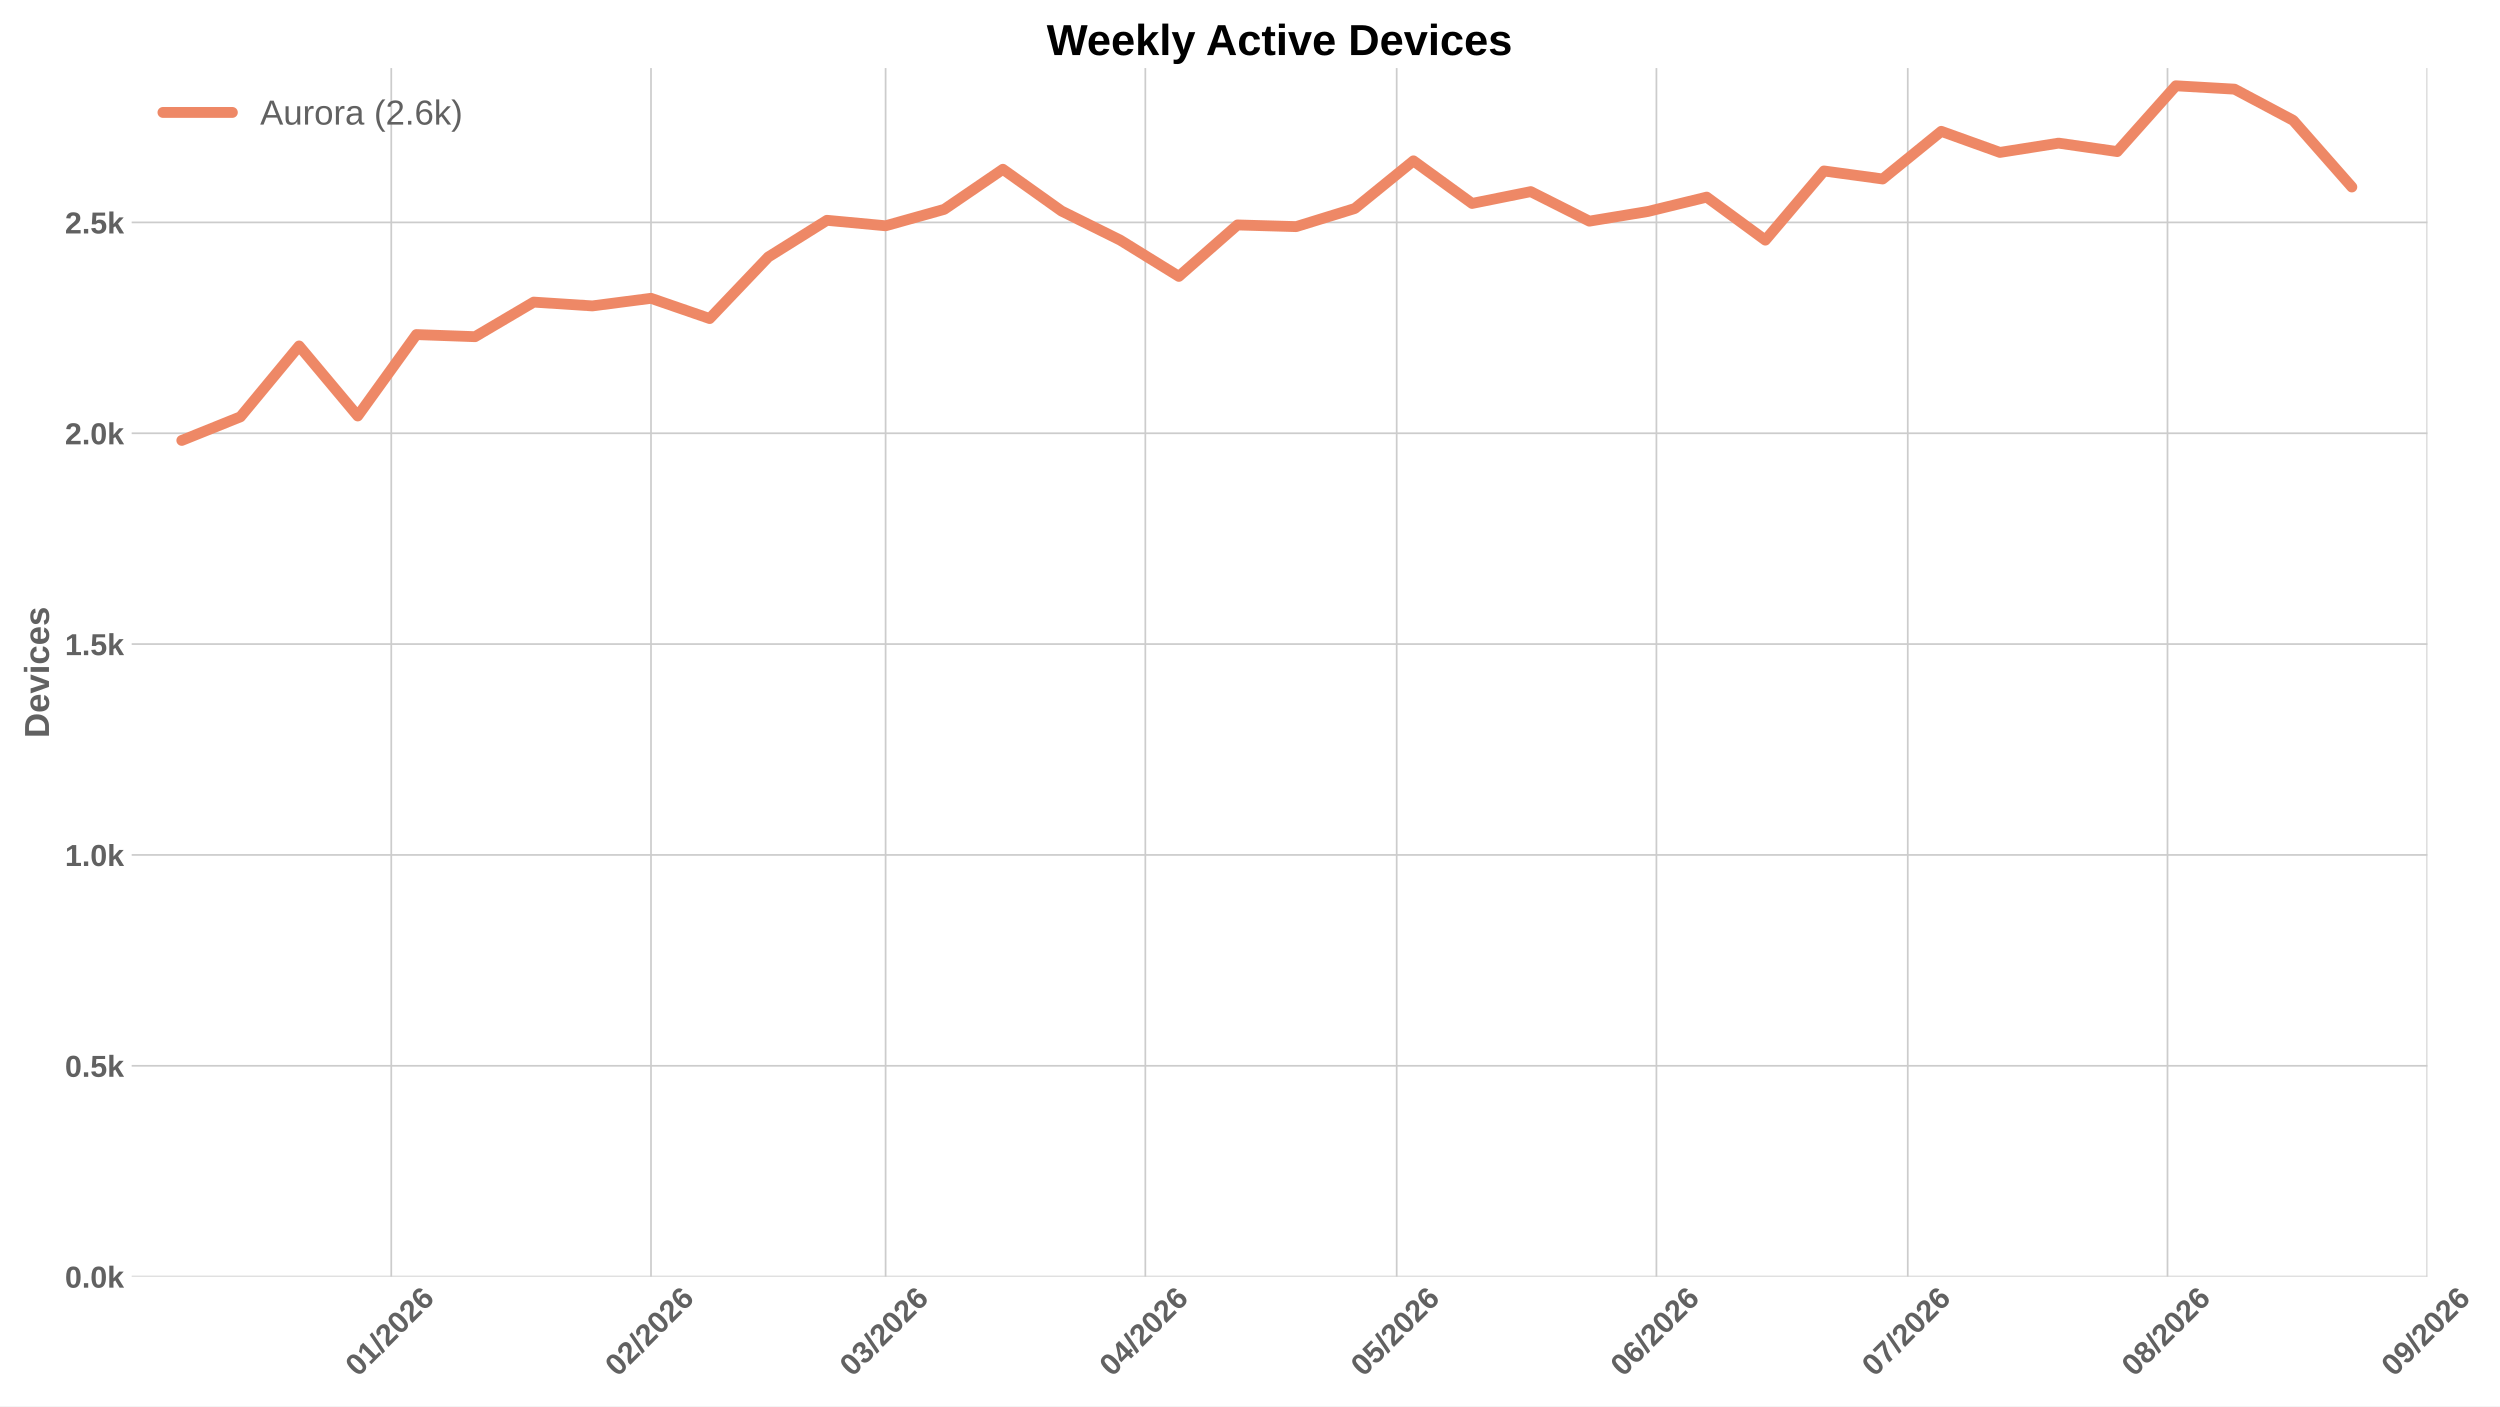
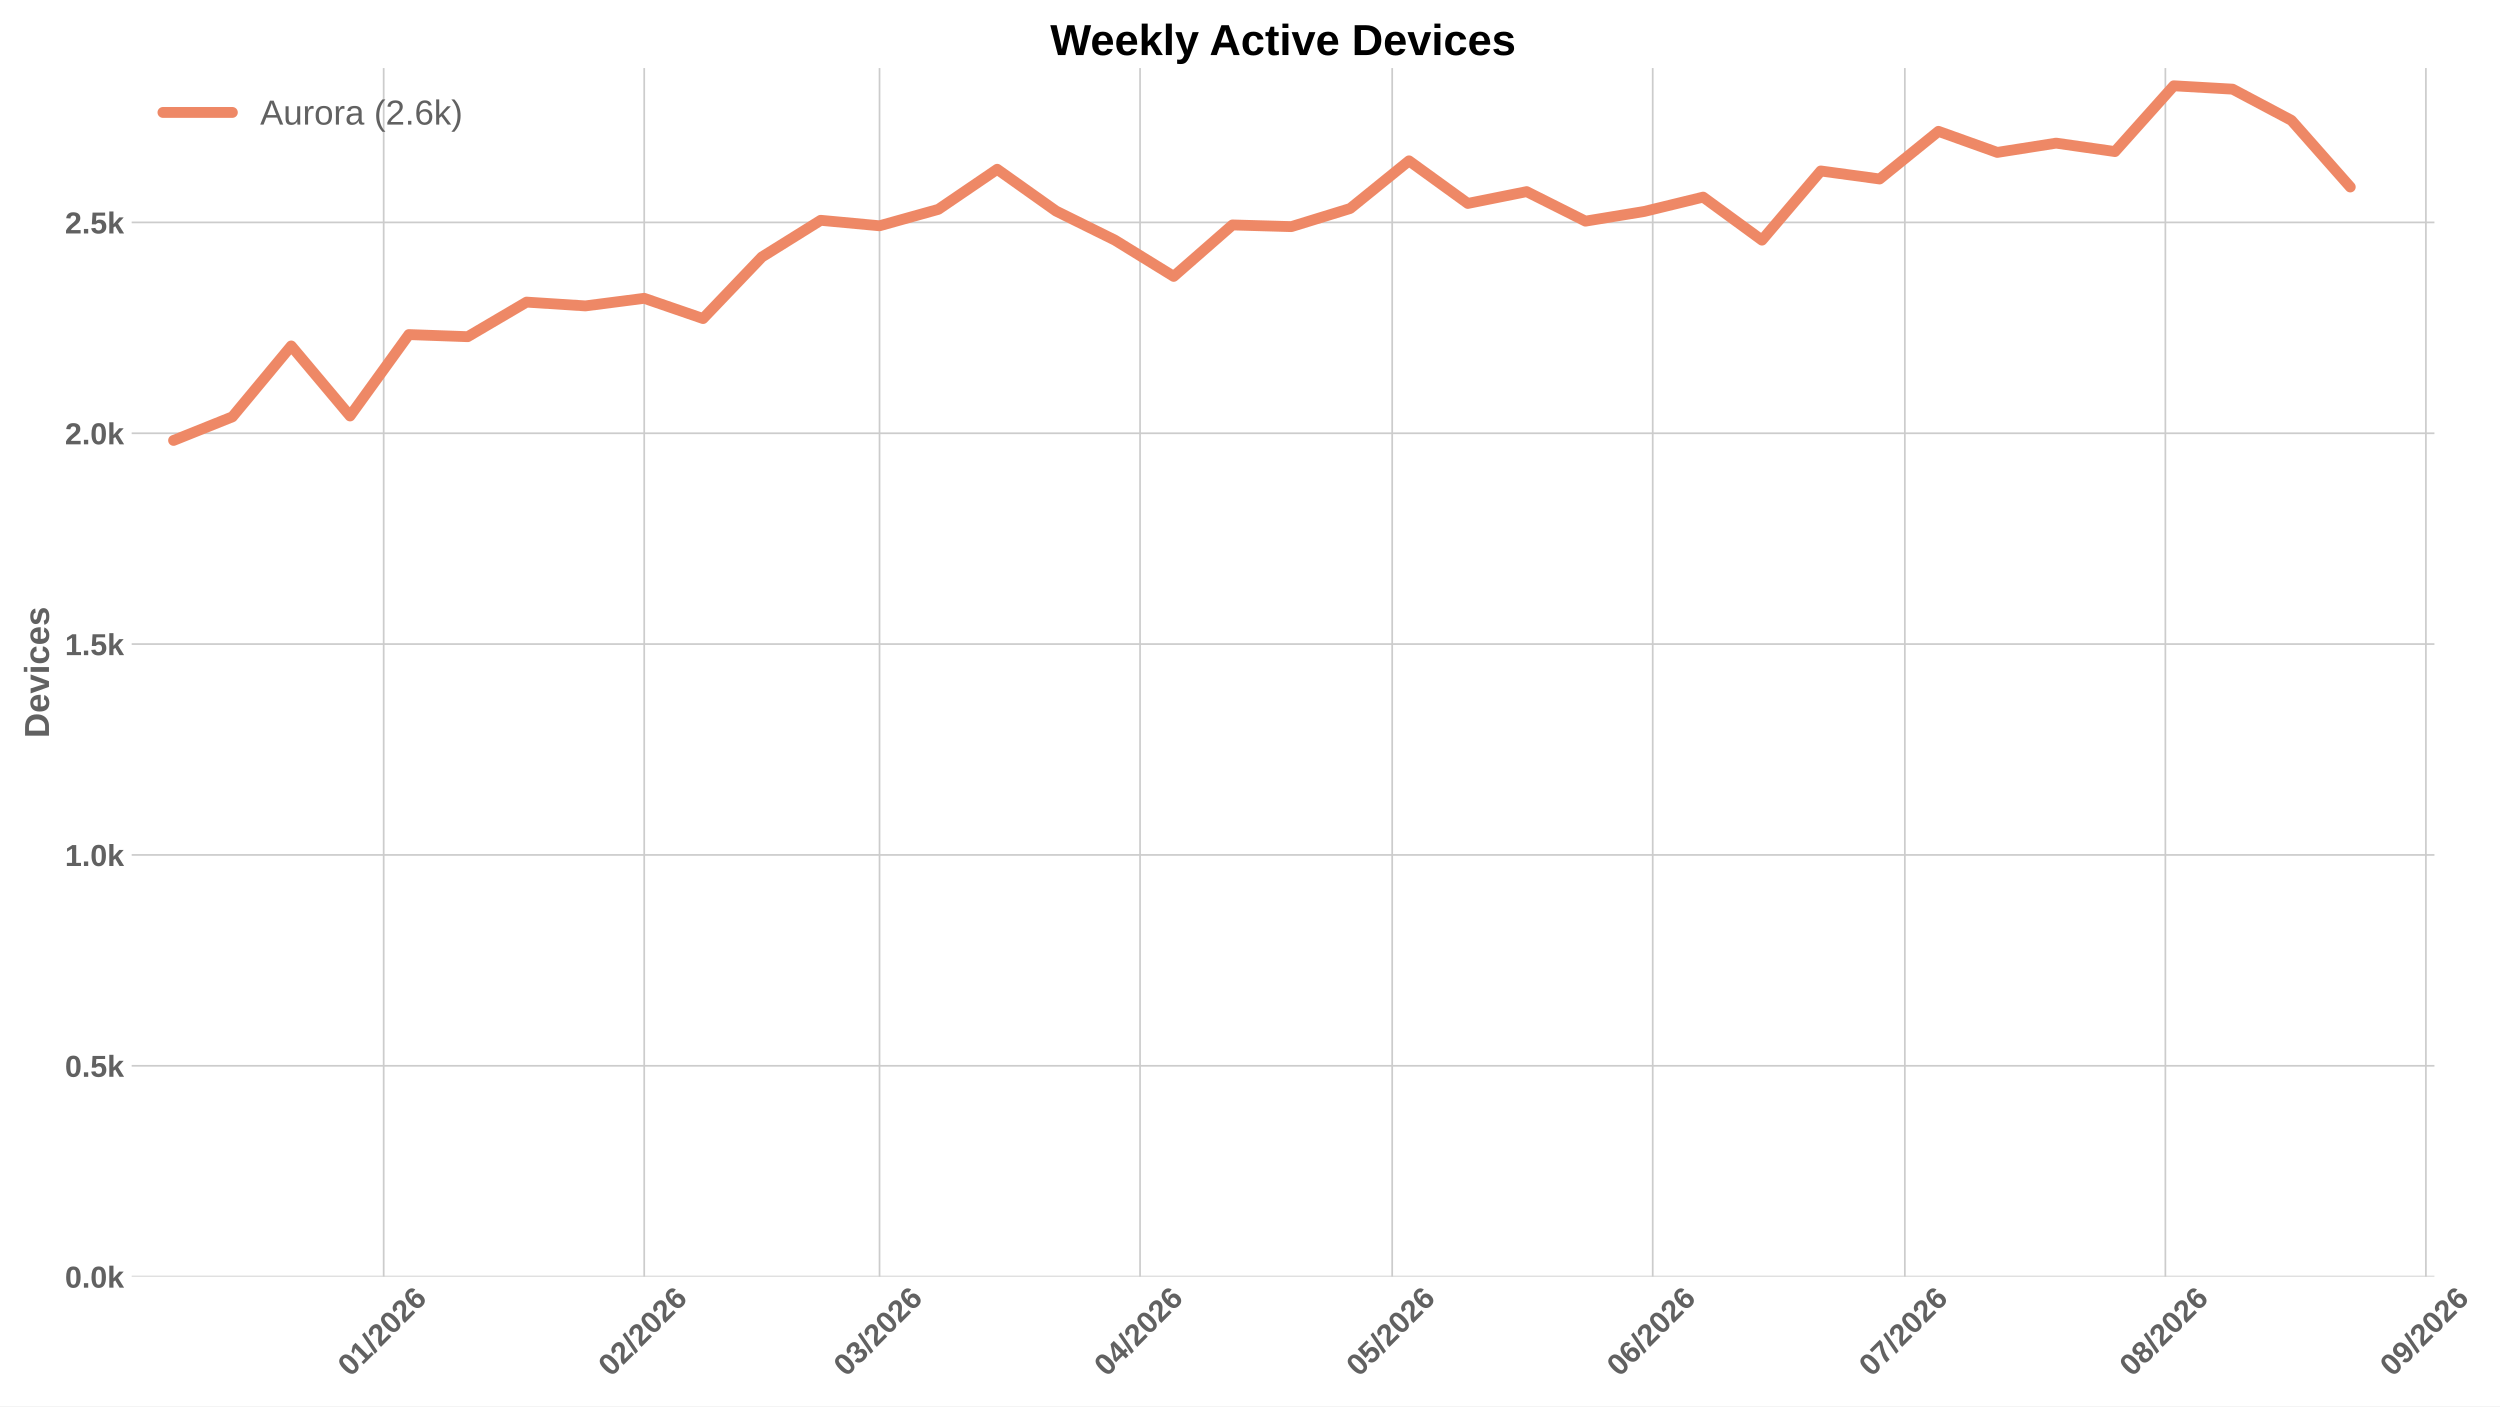
<svg xmlns="http://www.w3.org/2000/svg" xmlns:xlink="http://www.w3.org/1999/xlink" width="1152pt" height="648pt" viewBox="0 0 1152 648" version="1.1">
  <defs>
    <style type="text/css">*{stroke-linejoin: round; stroke-linecap: butt}</style>
  </defs>
  <g id="figure_1">
    <g id="patch_1">
      <path d="M 0 648  L 1152 648  L 1152 0  L 0 0  z " style="fill: #ffffff" />
    </g>
    <g id="axes_1">
      <g id="patch_2">
-         <path d="M 60.676 588.262  L 1118.536 588.262  L 1118.536 31.361  L 60.676 31.361  z " style="fill: #ffffff" />
+         <path d="M 60.676 588.262  L 1121.787 588.262  L 1121.787 31.361  L 60.676 31.361  z " style="fill: #ffffff" />
      </g>
      <g id="matplotlib.axis_1">
        <g id="xtick_1">
          <g id="line2d_1">
-             <path d="M 180.295 588.262  L 180.295 31.361  " clip-path="url(#p8d39dc83b2)" style="fill: none; stroke: #cccccc; stroke-width: 0.8; stroke-linecap: round" />
+             <path d="M 176.8 588.262  L 176.8 31.361  " clip-path="url(#p3344d60392)" style="fill: none; stroke: #cccccc; stroke-width: 0.8; stroke-linecap: round" />
          </g>
          <g id="line2d_2" />
          <g id="text_1">
-             <g style="fill: #616161" transform="translate(164.9667 634.7498) rotate(-45) scale(0.14 -0.14)">
+             <g style="fill: #616161" transform="translate(161.4712 634.7498) rotate(-45) scale(0.14 -0.14)">
              <defs>
                <path id="LiberationSans-Bold-13" d="M 3297 2203  Q 3297 1088 2914 512  Q 2531 -63 1766 -63  Q 253 -63 253 2203  Q 253 2994 418 3494  Q 584 3994 915 4231  Q 1247 4469 1791 4469  Q 2572 4469 2934 3903  Q 3297 3338 3297 2203  z M 2416 2203  Q 2416 2813 2356 3150  Q 2297 3488 2165 3634  Q 2034 3781 1784 3781  Q 1519 3781 1383 3632  Q 1247 3484 1189 3148  Q 1131 2813 1131 2203  Q 1131 1600 1192 1261  Q 1253 922 1386 775  Q 1519 628 1772 628  Q 2022 628 2158 783  Q 2294 938 2355 1278  Q 2416 1619 2416 2203  z " transform="scale(0.015625)" />
                <path id="LiberationSans-Bold-14" d="M 403 0  L 403 653  L 1494 653  L 1494 3656  L 438 2997  L 438 3688  L 1541 4403  L 2372 4403  L 2372 653  L 3381 653  L 3381 0  L 403 0  z " transform="scale(0.015625)" />
                <path id="LiberationSans-Bold-12" d="M 63 -128  L 972 4638  L 1716 4638  L 822 -128  L 63 -128  z " transform="scale(0.015625)" />
                <path id="LiberationSans-Bold-15" d="M 222 0  L 222 609  Q 394 988 711 1347  Q 1028 1706 1509 2097  Q 1972 2472 2158 2715  Q 2344 2959 2344 3194  Q 2344 3769 1766 3769  Q 1484 3769 1336 3617  Q 1188 3466 1144 3163  L 259 3213  Q 334 3825 717 4147  Q 1100 4469 1759 4469  Q 2472 4469 2853 4144  Q 3234 3819 3234 3231  Q 3234 2922 3112 2672  Q 2991 2422 2800 2211  Q 2609 2000 2376 1815  Q 2144 1631 1925 1456  Q 1706 1281 1526 1103  Q 1347 925 1259 722  L 3303 722  L 3303 0  L 222 0  z " transform="scale(0.015625)" />
                <path id="LiberationSans-Bold-19" d="M 3328 1441  Q 3328 738 2934 337  Q 2541 -63 1847 -63  Q 1069 -63 651 482  Q 234 1028 234 2100  Q 234 3278 657 3873  Q 1081 4469 1869 4469  Q 2428 4469 2751 4222  Q 3075 3975 3209 3456  L 2381 3341  Q 2263 3775 1850 3775  Q 1497 3775 1295 3422  Q 1094 3069 1094 2350  Q 1234 2584 1484 2709  Q 1734 2834 2050 2834  Q 2641 2834 2984 2459  Q 3328 2084 3328 1441  z M 2447 1416  Q 2447 1791 2273 1989  Q 2100 2188 1797 2188  Q 1506 2188 1331 2002  Q 1156 1816 1156 1509  Q 1156 1125 1339 873  Q 1522 622 1819 622  Q 2116 622 2281 833  Q 2447 1044 2447 1416  z " transform="scale(0.015625)" />
              </defs>
              <use xlink:href="#LiberationSans-Bold-13" />
              <use xlink:href="#LiberationSans-Bold-14" transform="translate(55.60938 0)" />
              <use xlink:href="#LiberationSans-Bold-12" transform="translate(111.2188 0)" />
              <use xlink:href="#LiberationSans-Bold-15" transform="translate(139 0)" />
              <use xlink:href="#LiberationSans-Bold-13" transform="translate(194.6094 0)" />
              <use xlink:href="#LiberationSans-Bold-15" transform="translate(250.2188 0)" />
              <use xlink:href="#LiberationSans-Bold-19" transform="translate(305.8281 0)" />
            </g>
          </g>
        </g>
        <g id="xtick_2">
          <g id="line2d_3">
-             <path d="M 299.98 588.262  L 299.98 31.361  " clip-path="url(#p8d39dc83b2)" style="fill: none; stroke: #cccccc; stroke-width: 0.8; stroke-linecap: round" />
+             <path d="M 296.852 588.262  L 296.852 31.361  " clip-path="url(#p3344d60392)" style="fill: none; stroke: #cccccc; stroke-width: 0.8; stroke-linecap: round" />
          </g>
          <g id="line2d_4" />
          <g id="text_2">
-             <g style="fill: #616161" transform="translate(284.6516 634.7498) rotate(-45) scale(0.14 -0.14)">
+             <g style="fill: #616161" transform="translate(281.5239 634.7498) rotate(-45) scale(0.14 -0.14)">
              <use xlink:href="#LiberationSans-Bold-13" />
              <use xlink:href="#LiberationSans-Bold-15" transform="translate(55.60938 0)" />
              <use xlink:href="#LiberationSans-Bold-12" transform="translate(111.2188 0)" />
              <use xlink:href="#LiberationSans-Bold-15" transform="translate(139 0)" />
              <use xlink:href="#LiberationSans-Bold-13" transform="translate(194.6094 0)" />
              <use xlink:href="#LiberationSans-Bold-15" transform="translate(250.2188 0)" />
              <use xlink:href="#LiberationSans-Bold-19" transform="translate(305.8281 0)" />
            </g>
          </g>
        </g>
        <g id="xtick_3">
          <g id="line2d_5">
-             <path d="M 408.083 588.262  L 408.083 31.361  " clip-path="url(#p8d39dc83b2)" style="fill: none; stroke: #cccccc; stroke-width: 0.8; stroke-linecap: round" />
+             <path d="M 405.287 588.262  L 405.287 31.361  " clip-path="url(#p3344d60392)" style="fill: none; stroke: #cccccc; stroke-width: 0.8; stroke-linecap: round" />
          </g>
          <g id="line2d_6" />
          <g id="text_3">
-             <g style="fill: #616161" transform="translate(392.7542 634.7498) rotate(-45) scale(0.14 -0.14)">
+             <g style="fill: #616161" transform="translate(389.9586 634.7498) rotate(-45) scale(0.14 -0.14)">
              <defs>
                <path id="LiberationSans-Bold-16" d="M 3328 1222  Q 3328 603 2922 265  Q 2516 -72 1766 -72  Q 1056 -72 637 254  Q 219 581 147 1197  L 1041 1275  Q 1125 641 1763 641  Q 2078 641 2253 797  Q 2428 953 2428 1275  Q 2428 1569 2215 1725  Q 2003 1881 1584 1881  L 1278 1881  L 1278 2591  L 1566 2591  Q 1944 2591 2134 2745  Q 2325 2900 2325 3188  Q 2325 3459 2173 3614  Q 2022 3769 1731 3769  Q 1459 3769 1292 3619  Q 1125 3469 1100 3194  L 222 3256  Q 291 3825 694 4147  Q 1097 4469 1747 4469  Q 2438 4469 2827 4158  Q 3216 3847 3216 3297  Q 3216 2884 2973 2618  Q 2731 2353 2275 2266  L 2275 2253  Q 2781 2194 3054 1920  Q 3328 1647 3328 1222  z " transform="scale(0.015625)" />
              </defs>
              <use xlink:href="#LiberationSans-Bold-13" />
              <use xlink:href="#LiberationSans-Bold-16" transform="translate(55.60938 0)" />
              <use xlink:href="#LiberationSans-Bold-12" transform="translate(111.2188 0)" />
              <use xlink:href="#LiberationSans-Bold-15" transform="translate(139 0)" />
              <use xlink:href="#LiberationSans-Bold-13" transform="translate(194.6094 0)" />
              <use xlink:href="#LiberationSans-Bold-15" transform="translate(250.2188 0)" />
              <use xlink:href="#LiberationSans-Bold-19" transform="translate(305.8281 0)" />
            </g>
          </g>
        </g>
        <g id="xtick_4">
          <g id="line2d_7">
-             <path d="M 527.768 588.262  L 527.768 31.361  " clip-path="url(#p8d39dc83b2)" style="fill: none; stroke: #cccccc; stroke-width: 0.8; stroke-linecap: round" />
+             <path d="M 525.34 588.262  L 525.34 31.361  " clip-path="url(#p3344d60392)" style="fill: none; stroke: #cccccc; stroke-width: 0.8; stroke-linecap: round" />
          </g>
          <g id="line2d_8" />
          <g id="text_4">
-             <g style="fill: #616161" transform="translate(512.4392 634.7498) rotate(-45) scale(0.14 -0.14)">
+             <g style="fill: #616161" transform="translate(510.0113 634.7498) rotate(-45) scale(0.14 -0.14)">
              <defs>
                <path id="LiberationSans-Bold-17" d="M 2938 897  L 2938 0  L 2100 0  L 2100 897  L 97 897  L 97 1556  L 1956 4403  L 2938 4403  L 2938 1550  L 3525 1550  L 3525 897  L 2938 897  z M 2100 2991  Q 2100 3159 2111 3356  Q 2122 3553 2128 3609  Q 2047 3434 1834 3103  L 813 1550  L 2100 1550  L 2100 2991  z " transform="scale(0.015625)" />
              </defs>
              <use xlink:href="#LiberationSans-Bold-13" />
              <use xlink:href="#LiberationSans-Bold-17" transform="translate(55.60938 0)" />
              <use xlink:href="#LiberationSans-Bold-12" transform="translate(111.2188 0)" />
              <use xlink:href="#LiberationSans-Bold-15" transform="translate(139 0)" />
              <use xlink:href="#LiberationSans-Bold-13" transform="translate(194.6094 0)" />
              <use xlink:href="#LiberationSans-Bold-15" transform="translate(250.2188 0)" />
              <use xlink:href="#LiberationSans-Bold-19" transform="translate(305.8281 0)" />
            </g>
          </g>
        </g>
        <g id="xtick_5">
          <g id="line2d_9">
-             <path d="M 643.592 588.262  L 643.592 31.361  " clip-path="url(#p8d39dc83b2)" style="fill: none; stroke: #cccccc; stroke-width: 0.8; stroke-linecap: round" />
+             <path d="M 641.52 588.262  L 641.52 31.361  " clip-path="url(#p3344d60392)" style="fill: none; stroke: #cccccc; stroke-width: 0.8; stroke-linecap: round" />
          </g>
          <g id="line2d_10" />
          <g id="text_5">
-             <g style="fill: #616161" transform="translate(628.2634 634.7498) rotate(-45) scale(0.14 -0.14)">
+             <g style="fill: #616161" transform="translate(626.1914 634.7498) rotate(-45) scale(0.14 -0.14)">
              <defs>
                <path id="LiberationSans-Bold-18" d="M 3381 1466  Q 3381 766 2945 351  Q 2509 -63 1750 -63  Q 1088 -63 689 235  Q 291 534 197 1100  L 1075 1172  Q 1144 891 1319 762  Q 1494 634 1759 634  Q 2088 634 2283 843  Q 2478 1053 2478 1447  Q 2478 1794 2293 2001  Q 2109 2209 1778 2209  Q 1413 2209 1181 1925  L 325 1925  L 478 4403  L 3125 4403  L 3125 3750  L 1275 3750  L 1203 2638  Q 1522 2919 2000 2919  Q 2628 2919 3004 2528  Q 3381 2138 3381 1466  z " transform="scale(0.015625)" />
              </defs>
              <use xlink:href="#LiberationSans-Bold-13" />
              <use xlink:href="#LiberationSans-Bold-18" transform="translate(55.60938 0)" />
              <use xlink:href="#LiberationSans-Bold-12" transform="translate(111.2188 0)" />
              <use xlink:href="#LiberationSans-Bold-15" transform="translate(139 0)" />
              <use xlink:href="#LiberationSans-Bold-13" transform="translate(194.6094 0)" />
              <use xlink:href="#LiberationSans-Bold-15" transform="translate(250.2188 0)" />
              <use xlink:href="#LiberationSans-Bold-19" transform="translate(305.8281 0)" />
            </g>
          </g>
        </g>
        <g id="xtick_6">
          <g id="line2d_11">
-             <path d="M 763.277 588.262  L 763.277 31.361  " clip-path="url(#p8d39dc83b2)" style="fill: none; stroke: #cccccc; stroke-width: 0.8; stroke-linecap: round" />
+             <path d="M 761.572 588.262  L 761.572 31.361  " clip-path="url(#p3344d60392)" style="fill: none; stroke: #cccccc; stroke-width: 0.8; stroke-linecap: round" />
          </g>
          <g id="line2d_12" />
          <g id="text_6">
-             <g style="fill: #616161" transform="translate(747.9484 634.7498) rotate(-45) scale(0.14 -0.14)">
+             <g style="fill: #616161" transform="translate(746.2441 634.7498) rotate(-45) scale(0.14 -0.14)">
              <use xlink:href="#LiberationSans-Bold-13" />
              <use xlink:href="#LiberationSans-Bold-19" transform="translate(55.60938 0)" />
              <use xlink:href="#LiberationSans-Bold-12" transform="translate(111.2188 0)" />
              <use xlink:href="#LiberationSans-Bold-15" transform="translate(139 0)" />
              <use xlink:href="#LiberationSans-Bold-13" transform="translate(194.6094 0)" />
              <use xlink:href="#LiberationSans-Bold-15" transform="translate(250.2188 0)" />
              <use xlink:href="#LiberationSans-Bold-19" transform="translate(305.8281 0)" />
            </g>
          </g>
        </g>
        <g id="xtick_7">
          <g id="line2d_13">
-             <path d="M 879.101 588.262  L 879.101 31.361  " clip-path="url(#p8d39dc83b2)" style="fill: none; stroke: #cccccc; stroke-width: 0.8; stroke-linecap: round" />
+             <path d="M 877.753 588.262  L 877.753 31.361  " clip-path="url(#p3344d60392)" style="fill: none; stroke: #cccccc; stroke-width: 0.8; stroke-linecap: round" />
          </g>
          <g id="line2d_14" />
          <g id="text_7">
-             <g style="fill: #616161" transform="translate(863.7726 634.7498) rotate(-45) scale(0.14 -0.14)">
+             <g style="fill: #616161" transform="translate(862.4241 634.7498) rotate(-45) scale(0.14 -0.14)">
              <defs>
                <path id="LiberationSans-Bold-1a" d="M 3278 3706  Q 2981 3238 2717 2797  Q 2453 2356 2256 1911  Q 2059 1466 1945 995  Q 1831 525 1831 0  L 916 0  Q 916 550 1059 1064  Q 1203 1578 1475 2111  Q 1747 2644 2463 3681  L 275 3681  L 275 4403  L 3278 4403  L 3278 3706  z " transform="scale(0.015625)" />
              </defs>
              <use xlink:href="#LiberationSans-Bold-13" />
              <use xlink:href="#LiberationSans-Bold-1a" transform="translate(55.60938 0)" />
              <use xlink:href="#LiberationSans-Bold-12" transform="translate(111.2188 0)" />
              <use xlink:href="#LiberationSans-Bold-15" transform="translate(139 0)" />
              <use xlink:href="#LiberationSans-Bold-13" transform="translate(194.6094 0)" />
              <use xlink:href="#LiberationSans-Bold-15" transform="translate(250.2188 0)" />
              <use xlink:href="#LiberationSans-Bold-19" transform="translate(305.8281 0)" />
            </g>
          </g>
        </g>
        <g id="xtick_8">
          <g id="line2d_15">
-             <path d="M 998.786 588.262  L 998.786 31.361  " clip-path="url(#p8d39dc83b2)" style="fill: none; stroke: #cccccc; stroke-width: 0.8; stroke-linecap: round" />
+             <path d="M 997.805 588.262  L 997.805 31.361  " clip-path="url(#p3344d60392)" style="fill: none; stroke: #cccccc; stroke-width: 0.8; stroke-linecap: round" />
          </g>
          <g id="line2d_16" />
          <g id="text_8">
-             <g style="fill: #616161" transform="translate(983.4575 634.7498) rotate(-45) scale(0.14 -0.14)">
+             <g style="fill: #616161" transform="translate(982.4769 634.7498) rotate(-45) scale(0.14 -0.14)">
              <defs>
                <path id="LiberationSans-Bold-1b" d="M 3363 1241  Q 3363 622 2953 279  Q 2544 -63 1784 -63  Q 1031 -63 617 278  Q 203 619 203 1234  Q 203 1656 447 1945  Q 691 2234 1100 2303  L 1100 2316  Q 744 2394 525 2669  Q 306 2944 306 3303  Q 306 3844 689 4156  Q 1072 4469 1772 4469  Q 2488 4469 2870 4164  Q 3253 3859 3253 3297  Q 3253 2938 3036 2666  Q 2819 2394 2453 2322  L 2453 2309  Q 2878 2241 3120 1961  Q 3363 1681 3363 1241  z M 2350 3250  Q 2350 3563 2206 3708  Q 2063 3853 1772 3853  Q 1203 3853 1203 3250  Q 1203 2619 1778 2619  Q 2066 2619 2208 2766  Q 2350 2913 2350 3250  z M 2453 1313  Q 2453 2003 1766 2003  Q 1447 2003 1276 1822  Q 1106 1641 1106 1300  Q 1106 913 1275 734  Q 1444 556 1791 556  Q 2131 556 2292 734  Q 2453 913 2453 1313  z " transform="scale(0.015625)" />
              </defs>
              <use xlink:href="#LiberationSans-Bold-13" />
              <use xlink:href="#LiberationSans-Bold-1b" transform="translate(55.60938 0)" />
              <use xlink:href="#LiberationSans-Bold-12" transform="translate(111.2188 0)" />
              <use xlink:href="#LiberationSans-Bold-15" transform="translate(139 0)" />
              <use xlink:href="#LiberationSans-Bold-13" transform="translate(194.6094 0)" />
              <use xlink:href="#LiberationSans-Bold-15" transform="translate(250.2188 0)" />
              <use xlink:href="#LiberationSans-Bold-19" transform="translate(305.8281 0)" />
            </g>
          </g>
        </g>
        <g id="xtick_9">
          <g id="line2d_17">
-             <path d="M 1118.471 588.262  L 1118.471 31.361  " clip-path="url(#p8d39dc83b2)" style="fill: none; stroke: #cccccc; stroke-width: 0.8; stroke-linecap: round" />
+             <path d="M 1117.858 588.262  L 1117.858 31.361  " clip-path="url(#p3344d60392)" style="fill: none; stroke: #cccccc; stroke-width: 0.8; stroke-linecap: round" />
          </g>
          <g id="line2d_18" />
          <g id="text_9">
-             <g style="fill: #616161" transform="translate(1103.143 634.7498) rotate(-45) scale(0.14 -0.14)">
+             <g style="fill: #616161" transform="translate(1102.53 634.7498) rotate(-45) scale(0.14 -0.14)">
              <defs>
                <path id="LiberationSans-Bold-1c" d="M 3322 2272  Q 3322 1100 2894 518  Q 2466 -63 1678 -63  Q 1097 -63 767 185  Q 438 434 300 972  L 1125 1088  Q 1247 628 1688 628  Q 2056 628 2254 981  Q 2453 1334 2459 2028  Q 2341 1794 2070 1661  Q 1800 1528 1488 1528  Q 906 1528 564 1923  Q 222 2319 222 2994  Q 222 3688 623 4078  Q 1025 4469 1759 4469  Q 2550 4469 2936 3920  Q 3322 3372 3322 2272  z M 2394 2888  Q 2394 3297 2214 3539  Q 2034 3781 1738 3781  Q 1447 3781 1280 3570  Q 1113 3359 1113 2988  Q 1113 2622 1278 2401  Q 1444 2181 1741 2181  Q 2022 2181 2208 2373  Q 2394 2566 2394 2888  z " transform="scale(0.015625)" />
              </defs>
              <use xlink:href="#LiberationSans-Bold-13" />
              <use xlink:href="#LiberationSans-Bold-1c" transform="translate(55.60938 0)" />
              <use xlink:href="#LiberationSans-Bold-12" transform="translate(111.2188 0)" />
              <use xlink:href="#LiberationSans-Bold-15" transform="translate(139 0)" />
              <use xlink:href="#LiberationSans-Bold-13" transform="translate(194.6094 0)" />
              <use xlink:href="#LiberationSans-Bold-15" transform="translate(250.2188 0)" />
              <use xlink:href="#LiberationSans-Bold-19" transform="translate(305.8281 0)" />
            </g>
          </g>
        </g>
      </g>
      <g id="matplotlib.axis_2">
        <g id="ytick_1">
          <g id="line2d_19">
-             <path d="M 60.676 588.262  L 1118.536 588.262  " clip-path="url(#p8d39dc83b2)" style="fill: none; stroke: #cccccc; stroke-width: 0.8; stroke-linecap: round" />
+             <path d="M 60.676 588.262  L 1121.787 588.262  " clip-path="url(#p3344d60392)" style="fill: none; stroke: #cccccc; stroke-width: 0.8; stroke-linecap: round" />
          </g>
          <g id="line2d_20" />
          <g id="text_10">
            <g style="fill: #616161" transform="translate(29.93031 593.3584) scale(0.14 -0.14)">
              <defs>
                <path id="LiberationSans-Bold-11" d="M 434 0  L 434 953  L 1338 953  L 1338 0  L 434 0  z " transform="scale(0.015625)" />
                <path id="LiberationSans-Bold-4e" d="M 2606 0  L 1703 1531  L 1325 1269  L 1325 0  L 447 0  L 447 4638  L 1325 4638  L 1325 1981  L 2531 3381  L 3475 3381  L 2288 2063  L 3566 0  L 2606 0  z " transform="scale(0.015625)" />
              </defs>
              <use xlink:href="#LiberationSans-Bold-13" />
              <use xlink:href="#LiberationSans-Bold-11" transform="translate(55.60938 0)" />
              <use xlink:href="#LiberationSans-Bold-13" transform="translate(83.39062 0)" />
              <use xlink:href="#LiberationSans-Bold-4e" transform="translate(139 0)" />
            </g>
          </g>
        </g>
        <g id="ytick_2">
          <g id="line2d_21">
-             <path d="M 60.676 491.107  L 1118.536 491.107  " clip-path="url(#p8d39dc83b2)" style="fill: none; stroke: #cccccc; stroke-width: 0.8; stroke-linecap: round" />
+             <path d="M 60.676 491.107  L 1121.787 491.107  " clip-path="url(#p3344d60392)" style="fill: none; stroke: #cccccc; stroke-width: 0.8; stroke-linecap: round" />
          </g>
          <g id="line2d_22" />
          <g id="text_11">
            <g style="fill: #616161" transform="translate(29.93031 496.2035) scale(0.14 -0.14)">
              <use xlink:href="#LiberationSans-Bold-13" />
              <use xlink:href="#LiberationSans-Bold-11" transform="translate(55.60938 0)" />
              <use xlink:href="#LiberationSans-Bold-18" transform="translate(83.39062 0)" />
              <use xlink:href="#LiberationSans-Bold-4e" transform="translate(139 0)" />
            </g>
          </g>
        </g>
        <g id="ytick_3">
          <g id="line2d_23">
-             <path d="M 60.676 393.952  L 1118.536 393.952  " clip-path="url(#p8d39dc83b2)" style="fill: none; stroke: #cccccc; stroke-width: 0.8; stroke-linecap: round" />
+             <path d="M 60.676 393.952  L 1121.787 393.952  " clip-path="url(#p3344d60392)" style="fill: none; stroke: #cccccc; stroke-width: 0.8; stroke-linecap: round" />
          </g>
          <g id="line2d_24" />
          <g id="text_12">
            <g style="fill: #616161" transform="translate(29.93031 399.0486) scale(0.14 -0.14)">
              <use xlink:href="#LiberationSans-Bold-14" />
              <use xlink:href="#LiberationSans-Bold-11" transform="translate(55.60938 0)" />
              <use xlink:href="#LiberationSans-Bold-13" transform="translate(83.39062 0)" />
              <use xlink:href="#LiberationSans-Bold-4e" transform="translate(139 0)" />
            </g>
          </g>
        </g>
        <g id="ytick_4">
          <g id="line2d_25">
-             <path d="M 60.676 296.798  L 1118.536 296.798  " clip-path="url(#p8d39dc83b2)" style="fill: none; stroke: #cccccc; stroke-width: 0.8; stroke-linecap: round" />
+             <path d="M 60.676 296.798  L 1121.787 296.798  " clip-path="url(#p3344d60392)" style="fill: none; stroke: #cccccc; stroke-width: 0.8; stroke-linecap: round" />
          </g>
          <g id="line2d_26" />
          <g id="text_13">
            <g style="fill: #616161" transform="translate(29.93031 301.8937) scale(0.14 -0.14)">
              <use xlink:href="#LiberationSans-Bold-14" />
              <use xlink:href="#LiberationSans-Bold-11" transform="translate(55.60938 0)" />
              <use xlink:href="#LiberationSans-Bold-18" transform="translate(83.39062 0)" />
              <use xlink:href="#LiberationSans-Bold-4e" transform="translate(139 0)" />
            </g>
          </g>
        </g>
        <g id="ytick_5">
          <g id="line2d_27">
-             <path d="M 60.676 199.643  L 1118.536 199.643  " clip-path="url(#p8d39dc83b2)" style="fill: none; stroke: #cccccc; stroke-width: 0.8; stroke-linecap: round" />
+             <path d="M 60.676 199.643  L 1121.787 199.643  " clip-path="url(#p3344d60392)" style="fill: none; stroke: #cccccc; stroke-width: 0.8; stroke-linecap: round" />
          </g>
          <g id="line2d_28" />
          <g id="text_14">
            <g style="fill: #616161" transform="translate(29.93031 204.7388) scale(0.14 -0.14)">
              <use xlink:href="#LiberationSans-Bold-15" />
              <use xlink:href="#LiberationSans-Bold-11" transform="translate(55.60938 0)" />
              <use xlink:href="#LiberationSans-Bold-13" transform="translate(83.39062 0)" />
              <use xlink:href="#LiberationSans-Bold-4e" transform="translate(139 0)" />
            </g>
          </g>
        </g>
        <g id="ytick_6">
          <g id="line2d_29">
-             <path d="M 60.676 102.488  L 1118.536 102.488  " clip-path="url(#p8d39dc83b2)" style="fill: none; stroke: #cccccc; stroke-width: 0.8; stroke-linecap: round" />
+             <path d="M 60.676 102.488  L 1121.787 102.488  " clip-path="url(#p3344d60392)" style="fill: none; stroke: #cccccc; stroke-width: 0.8; stroke-linecap: round" />
          </g>
          <g id="line2d_30" />
          <g id="text_15">
            <g style="fill: #616161" transform="translate(29.93031 107.5839) scale(0.14 -0.14)">
              <use xlink:href="#LiberationSans-Bold-15" />
              <use xlink:href="#LiberationSans-Bold-11" transform="translate(55.60938 0)" />
              <use xlink:href="#LiberationSans-Bold-18" transform="translate(83.39062 0)" />
              <use xlink:href="#LiberationSans-Bold-4e" transform="translate(139 0)" />
            </g>
          </g>
        </g>
        <g id="text_16">
          <g style="fill: #616161" transform="translate(22.56312 340.0552) rotate(-90) scale(0.16 -0.16)">
            <defs>
              <path id="LiberationSans-Bold-27" d="M 4353 2234  Q 4353 1553 4086 1045  Q 3819 538 3330 269  Q 2841 0 2209 0  L 428 0  L 428 4403  L 2022 4403  Q 3134 4403 3743 3842  Q 4353 3281 4353 2234  z M 3425 2234  Q 3425 2944 3056 3317  Q 2688 3691 2003 3691  L 1350 3691  L 1350 713  L 2131 713  Q 2725 713 3075 1122  Q 3425 1531 3425 2234  z " transform="scale(0.015625)" />
              <path id="LiberationSans-Bold-48" d="M 1831 -63  Q 1069 -63 659 389  Q 250 841 250 1706  Q 250 2544 665 2994  Q 1081 3444 1844 3444  Q 2572 3444 2956 2961  Q 3341 2478 3341 1547  L 3341 1522  L 1172 1522  Q 1172 1028 1355 776  Q 1538 525 1875 525  Q 2341 525 2463 928  L 3291 856  Q 2931 -63 1831 -63  z M 1831 2891  Q 1522 2891 1355 2675  Q 1188 2459 1178 2072  L 2491 2072  Q 2466 2481 2294 2686  Q 2122 2891 1831 2891  z " transform="scale(0.015625)" />
              <path id="LiberationSans-Bold-59" d="M 2284 0  L 1234 0  L 25 3381  L 953 3381  L 1544 1491  Q 1591 1334 1766 709  Q 1797 838 1894 1159  Q 1991 1481 2613 3381  L 3531 3381  L 2284 0  z " transform="scale(0.015625)" />
              <path id="LiberationSans-Bold-4c" d="M 447 3991  L 447 4638  L 1325 4638  L 1325 3991  L 447 3991  z M 447 0  L 447 3381  L 1325 3381  L 1325 0  L 447 0  z " transform="scale(0.015625)" />
              <path id="LiberationSans-Bold-46" d="M 1856 -63  Q 1088 -63 669 395  Q 250 853 250 1672  Q 250 2509 672 2976  Q 1094 3444 1869 3444  Q 2466 3444 2856 3144  Q 3247 2844 3347 2316  L 2463 2272  Q 2425 2531 2275 2686  Q 2125 2841 1850 2841  Q 1172 2841 1172 1706  Q 1172 538 1863 538  Q 2113 538 2281 695  Q 2450 853 2491 1166  L 3372 1125  Q 3325 778 3123 506  Q 2922 234 2594 85  Q 2266 -63 1856 -63  z " transform="scale(0.015625)" />
              <path id="LiberationSans-Bold-56" d="M 3297 988  Q 3297 497 2895 217  Q 2494 -63 1784 -63  Q 1088 -63 717 157  Q 347 378 225 844  L 997 959  Q 1063 719 1223 619  Q 1384 519 1784 519  Q 2153 519 2322 612  Q 2491 706 2491 906  Q 2491 1069 2355 1164  Q 2219 1259 1894 1325  Q 1150 1472 890 1598  Q 631 1725 495 1926  Q 359 2128 359 2422  Q 359 2906 732 3176  Q 1106 3447 1791 3447  Q 2394 3447 2761 3212  Q 3128 2978 3219 2534  L 2441 2453  Q 2403 2659 2256 2761  Q 2109 2863 1791 2863  Q 1478 2863 1322 2783  Q 1166 2703 1166 2516  Q 1166 2369 1286 2283  Q 1406 2197 1691 2141  Q 2088 2059 2395 1973  Q 2703 1888 2889 1769  Q 3075 1650 3186 1464  Q 3297 1278 3297 988  z " transform="scale(0.015625)" />
            </defs>
            <use xlink:href="#LiberationSans-Bold-27" />
            <use xlink:href="#LiberationSans-Bold-48" transform="translate(72.21875 0)" />
            <use xlink:href="#LiberationSans-Bold-59" transform="translate(127.8281 0)" />
            <use xlink:href="#LiberationSans-Bold-4c" transform="translate(183.4375 0)" />
            <use xlink:href="#LiberationSans-Bold-46" transform="translate(211.2188 0)" />
            <use xlink:href="#LiberationSans-Bold-48" transform="translate(266.8281 0)" />
            <use xlink:href="#LiberationSans-Bold-56" transform="translate(322.4375 0)" />
          </g>
        </g>
      </g>
      <g id="line2d_31">
-         <path d="M 83.775 202.946  L 110.801 192.064  L 137.826 159.42  L 164.852 191.676  L 191.877 154.174  L 218.903 155.146  L 245.929 139.212  L 272.954 140.961  L 299.98 137.463  L 327.006 146.79  L 354.031 118.421  L 381.057 101.516  L 408.083 104.042  L 435.108 96.464  L 462.134 78.005  L 489.16 97.241  L 516.185 110.649  L 543.211 127.359  L 570.236 103.654  L 597.262 104.431  L 624.288 96.075  L 651.313 74.118  L 678.339 93.744  L 705.365 88.303  L 732.39 101.905  L 759.416 97.436  L 786.442 90.829  L 813.467 110.649  L 840.493 78.782  L 867.518 82.474  L 894.544 60.517  L 921.57 70.232  L 948.595 65.957  L 975.621 69.844  L 1002.647 39.531  L 1029.672 41.086  L 1056.698 55.465  L 1083.724 86.166  " clip-path="url(#p8d39dc83b2)" style="fill: none; stroke: #ee8866; stroke-width: 5; stroke-linecap: round" />
+         <path d="M 79.983 202.946  L 107.092 192.064  L 134.2 159.42  L 161.309 191.676  L 188.418 154.174  L 215.526 155.146  L 242.635 139.212  L 269.744 140.961  L 296.852 137.463  L 323.961 146.79  L 351.07 118.421  L 378.178 101.516  L 405.287 104.042  L 432.396 96.464  L 459.504 78.005  L 486.613 97.241  L 513.722 110.649  L 540.83 127.359  L 567.939 103.654  L 595.048 104.431  L 622.156 96.075  L 649.265 74.118  L 676.374 93.744  L 703.482 88.303  L 730.591 101.905  L 757.7 97.436  L 784.808 90.829  L 811.917 110.649  L 839.026 78.782  L 866.135 82.474  L 893.243 60.517  L 920.352 70.232  L 947.461 65.957  L 974.569 69.844  L 1001.678 39.531  L 1028.787 41.086  L 1055.895 55.465  L 1083.004 86.166  " clip-path="url(#p3344d60392)" style="fill: none; stroke: #ee8866; stroke-width: 5; stroke-linecap: round" />
      </g>
      <g id="patch_3">
        <path d="M 60.676 588.262  L 60.676 31.361  " style="fill: none" />
      </g>
      <g id="patch_4">
-         <path d="M 1118.536 588.262  L 1118.536 31.361  " style="fill: none" />
+         <path d="M 1121.787 588.262  L 1121.787 31.361  " style="fill: none" />
      </g>
      <g id="patch_5">
-         <path d="M 60.676 588.262  L 1118.536 588.262  " style="fill: none" />
+         <path d="M 60.676 588.262  L 1121.787 588.262  " style="fill: none" />
      </g>
      <g id="patch_6">
-         <path d="M 60.676 31.361  L 1118.536 31.361  " style="fill: none" />
+         <path d="M 60.676 31.361  L 1121.787 31.361  " style="fill: none" />
      </g>
      <g id="text_17">
-         <g transform="translate(482.3232 25.36055) scale(0.2 -0.2)">
+         <g transform="translate(483.9484 25.36055) scale(0.2 -0.2)">
          <defs>
            <path id="LiberationSans-Bold-3a" d="M 4897 0  L 3803 0  L 3206 2547  Q 3097 2997 3022 3488  Q 2947 3078 2900 2864  Q 2853 2650 2234 0  L 1141 0  L 6 4403  L 941 4403  L 1578 1559  L 1722 872  Q 1809 1306 1892 1701  Q 1975 2097 2516 4403  L 3547 4403  L 4103 2059  Q 4169 1797 4325 872  L 4403 1234  L 4569 1953  L 5100 4403  L 6034 4403  L 4897 0  z " transform="scale(0.015625)" />
            <path id="LiberationSans-Bold-4f" d="M 447 0  L 447 4638  L 1325 4638  L 1325 0  L 447 0  z " transform="scale(0.015625)" />
            <path id="LiberationSans-Bold-5c" d="M 884 -1328  Q 569 -1328 331 -1288  L 331 -663  Q 497 -688 634 -688  Q 822 -688 945 -628  Q 1069 -569 1167 -431  Q 1266 -294 1388 34  L 50 3381  L 978 3381  L 1509 1797  Q 1634 1456 1825 753  L 1903 1050  L 2106 1784  L 2606 3381  L 3525 3381  L 2188 -178  Q 1919 -828 1630 -1078  Q 1341 -1328 884 -1328  z " transform="scale(0.015625)" />
            <path id="LiberationSans-Bold-3" transform="scale(0.015625)" />
            <path id="LiberationSans-Bold-24" d="M 3541 0  L 3150 1125  L 1472 1125  L 1081 0  L 159 0  L 1766 4403  L 2853 4403  L 4453 0  L 3541 0  z M 2309 3725  L 2291 3656  Q 2259 3544 2215 3400  Q 2172 3256 1678 1819  L 2944 1819  L 2509 3084  L 2375 3509  L 2309 3725  z " transform="scale(0.015625)" />
            <path id="LiberationSans-Bold-57" d="M 1313 -56  Q 925 -56 715 155  Q 506 366 506 794  L 506 2788  L 78 2788  L 78 3381  L 550 3381  L 825 4175  L 1375 4175  L 1375 3381  L 2016 3381  L 2016 2788  L 1375 2788  L 1375 1031  Q 1375 784 1469 667  Q 1563 550 1759 550  Q 1863 550 2053 594  L 2053 50  Q 1728 -56 1313 -56  z " transform="scale(0.015625)" />
          </defs>
          <use xlink:href="#LiberationSans-Bold-3a" />
          <use xlink:href="#LiberationSans-Bold-48" transform="translate(92.57812 0)" />
          <use xlink:href="#LiberationSans-Bold-48" transform="translate(148.1875 0)" />
          <use xlink:href="#LiberationSans-Bold-4e" transform="translate(203.7969 0)" />
          <use xlink:href="#LiberationSans-Bold-4f" transform="translate(259.4062 0)" />
          <use xlink:href="#LiberationSans-Bold-5c" transform="translate(287.1875 0)" />
          <use xlink:href="#LiberationSans-Bold-3" transform="translate(342.7969 0)" />
          <use xlink:href="#LiberationSans-Bold-24" transform="translate(366.875 0)" />
          <use xlink:href="#LiberationSans-Bold-46" transform="translate(439.0938 0)" />
          <use xlink:href="#LiberationSans-Bold-57" transform="translate(494.7031 0)" />
          <use xlink:href="#LiberationSans-Bold-4c" transform="translate(528 0)" />
          <use xlink:href="#LiberationSans-Bold-59" transform="translate(555.7812 0)" />
          <use xlink:href="#LiberationSans-Bold-48" transform="translate(611.3906 0)" />
          <use xlink:href="#LiberationSans-Bold-3" transform="translate(667 0)" />
          <use xlink:href="#LiberationSans-Bold-27" transform="translate(694.7812 0)" />
          <use xlink:href="#LiberationSans-Bold-48" transform="translate(767 0)" />
          <use xlink:href="#LiberationSans-Bold-59" transform="translate(822.6094 0)" />
          <use xlink:href="#LiberationSans-Bold-4c" transform="translate(878.2188 0)" />
          <use xlink:href="#LiberationSans-Bold-46" transform="translate(906 0)" />
          <use xlink:href="#LiberationSans-Bold-48" transform="translate(961.6094 0)" />
          <use xlink:href="#LiberationSans-Bold-56" transform="translate(1017.219 0)" />
        </g>
      </g>
      <g id="legend_1">
        <g id="line2d_32">
          <path d="M 75.076 51.809  L 91.076 51.809  L 107.076 51.809  " style="fill: none; stroke: #ee8866; stroke-width: 5; stroke-linecap: round" />
        </g>
        <g id="text_18">
          <g style="fill: #616161" transform="translate(119.8756 57.40898) scale(0.16 -0.16)">
            <defs>
              <path id="LiberationSans-24" d="M 3647 0  L 3144 1288  L 1138 1288  L 631 0  L 13 0  L 1809 4403  L 2488 4403  L 4256 0  L 3647 0  z M 2141 3953  L 2113 3866  Q 2034 3606 1881 3200  L 1319 1753  L 2966 1753  L 2400 3206  Q 2313 3422 2225 3694  L 2141 3953  z " transform="scale(0.015625)" />
              <path id="LiberationSans-58" d="M 981 3381  L 981 1238  Q 981 903 1047 718  Q 1113 534 1256 453  Q 1400 372 1678 372  Q 2084 372 2318 650  Q 2553 928 2553 1422  L 2553 3381  L 3116 3381  L 3116 722  Q 3116 131 3134 0  L 2603 0  Q 2600 16 2597 84  Q 2594 153 2589 242  Q 2584 331 2578 578  L 2569 578  Q 2375 228 2120 82  Q 1866 -63 1488 -63  Q 931 -63 673 214  Q 416 491 416 1128  L 416 3381  L 981 3381  z " transform="scale(0.015625)" />
              <path id="LiberationSans-55" d="M 444 0  L 444 2594  Q 444 2950 425 3381  L 956 3381  Q 981 2806 981 2691  L 994 2691  Q 1128 3125 1303 3284  Q 1478 3444 1797 3444  Q 1909 3444 2025 3413  L 2025 2897  Q 1913 2928 1725 2928  Q 1375 2928 1190 2626  Q 1006 2325 1006 1763  L 1006 0  L 444 0  z " transform="scale(0.015625)" />
              <path id="LiberationSans-52" d="M 3291 1694  Q 3291 806 2900 371  Q 2509 -63 1766 -63  Q 1025 -63 647 389  Q 269 841 269 1694  Q 269 3444 1784 3444  Q 2559 3444 2925 3017  Q 3291 2591 3291 1694  z M 2700 1694  Q 2700 2394 2492 2711  Q 2284 3028 1794 3028  Q 1300 3028 1079 2704  Q 859 2381 859 1694  Q 859 1025 1076 689  Q 1294 353 1759 353  Q 2266 353 2483 678  Q 2700 1003 2700 1694  z " transform="scale(0.015625)" />
              <path id="LiberationSans-44" d="M 1294 -63  Q 784 -63 528 206  Q 272 475 272 944  Q 272 1469 617 1750  Q 963 2031 1731 2050  L 2491 2063  L 2491 2247  Q 2491 2659 2316 2837  Q 2141 3016 1766 3016  Q 1388 3016 1216 2887  Q 1044 2759 1009 2478  L 422 2531  Q 566 3444 1778 3444  Q 2416 3444 2737 3151  Q 3059 2859 3059 2306  L 3059 850  Q 3059 600 3125 473  Q 3191 347 3375 347  Q 3456 347 3559 369  L 3559 19  Q 3347 -31 3125 -31  Q 2813 -31 2670 133  Q 2528 297 2509 647  L 2491 647  Q 2275 259 1989 98  Q 1703 -63 1294 -63  z M 1422 359  Q 1731 359 1972 500  Q 2213 641 2352 886  Q 2491 1131 2491 1391  L 2491 1669  L 1875 1656  Q 1478 1650 1273 1575  Q 1069 1500 959 1344  Q 850 1188 850 934  Q 850 659 998 509  Q 1147 359 1422 359  z " transform="scale(0.015625)" />
              <path id="LiberationSans-3" transform="scale(0.015625)" />
              <path id="LiberationSans-b" d="M 397 1663  Q 397 2566 680 3284  Q 963 4003 1550 4638  L 2094 4638  Q 1509 3988 1236 3256  Q 963 2525 963 1656  Q 963 791 1233 62  Q 1503 -666 2094 -1325  L 1550 -1325  Q 959 -688 678 32  Q 397 753 397 1650  L 397 1663  z " transform="scale(0.015625)" />
              <path id="LiberationSans-15" d="M 322 0  L 322 397  Q 481 763 711 1042  Q 941 1322 1194 1548  Q 1447 1775 1695 1969  Q 1944 2163 2144 2356  Q 2344 2550 2467 2762  Q 2591 2975 2591 3244  Q 2591 3606 2378 3806  Q 2166 4006 1788 4006  Q 1428 4006 1195 3811  Q 963 3616 922 3263  L 347 3316  Q 409 3844 795 4156  Q 1181 4469 1788 4469  Q 2453 4469 2811 4155  Q 3169 3841 3169 3263  Q 3169 3006 3051 2753  Q 2934 2500 2703 2247  Q 2472 1994 1819 1463  Q 1459 1169 1246 933  Q 1034 697 941 478  L 3238 478  L 3238 0  L 322 0  z " transform="scale(0.015625)" />
              <path id="LiberationSans-11" d="M 584 0  L 584 684  L 1194 684  L 1194 0  L 584 0  z " transform="scale(0.015625)" />
              <path id="LiberationSans-19" d="M 3278 1441  Q 3278 744 2900 340  Q 2522 -63 1856 -63  Q 1113 -63 719 490  Q 325 1044 325 2100  Q 325 3244 734 3856  Q 1144 4469 1900 4469  Q 2897 4469 3156 3572  L 2619 3475  Q 2453 4013 1894 4013  Q 1413 4013 1148 3564  Q 884 3116 884 2266  Q 1038 2550 1316 2698  Q 1594 2847 1953 2847  Q 2563 2847 2920 2465  Q 3278 2084 3278 1441  z M 2706 1416  Q 2706 1894 2472 2153  Q 2238 2413 1819 2413  Q 1425 2413 1183 2183  Q 941 1953 941 1550  Q 941 1041 1192 716  Q 1444 391 1838 391  Q 2244 391 2475 664  Q 2706 938 2706 1416  z " transform="scale(0.015625)" />
              <path id="LiberationSans-4e" d="M 2550 0  L 1406 1544  L 994 1203  L 994 0  L 431 0  L 431 4638  L 994 4638  L 994 1741  L 2478 3381  L 3138 3381  L 1766 1928  L 3209 0  L 2550 0  z " transform="scale(0.015625)" />
              <path id="LiberationSans-c" d="M 1734 1650  Q 1734 747 1451 28  Q 1169 -691 581 -1325  L 38 -1325  Q 625 -669 897 57  Q 1169 784 1169 1656  Q 1169 2528 895 3256  Q 622 3984 38 4638  L 581 4638  Q 1172 4000 1453 3279  Q 1734 2559 1734 1663  L 1734 1650  z " transform="scale(0.015625)" />
            </defs>
            <use xlink:href="#LiberationSans-24" />
            <use xlink:href="#LiberationSans-58" transform="translate(66.70312 0)" />
            <use xlink:href="#LiberationSans-55" transform="translate(122.3125 0)" />
            <use xlink:href="#LiberationSans-52" transform="translate(155.6094 0)" />
            <use xlink:href="#LiberationSans-55" transform="translate(211.2188 0)" />
            <use xlink:href="#LiberationSans-44" transform="translate(244.5156 0)" />
            <use xlink:href="#LiberationSans-3" transform="translate(300.125 0)" />
            <use xlink:href="#LiberationSans-b" transform="translate(327.9062 0)" />
            <use xlink:href="#LiberationSans-15" transform="translate(361.2031 0)" />
            <use xlink:href="#LiberationSans-11" transform="translate(416.8125 0)" />
            <use xlink:href="#LiberationSans-19" transform="translate(444.5938 0)" />
            <use xlink:href="#LiberationSans-4e" transform="translate(500.2031 0)" />
            <use xlink:href="#LiberationSans-c" transform="translate(550.2031 0)" />
          </g>
        </g>
      </g>
    </g>
  </g>
  <defs>
-     <clipPath id="p8d39dc83b2">
-       <rect x="60.676" y="31.361" width="1057.861" height="556.902" />
+     <clipPath id="p3344d60392">
+       <rect x="60.676" y="31.361" width="1061.111" height="556.902" />
    </clipPath>
  </defs>
</svg>
